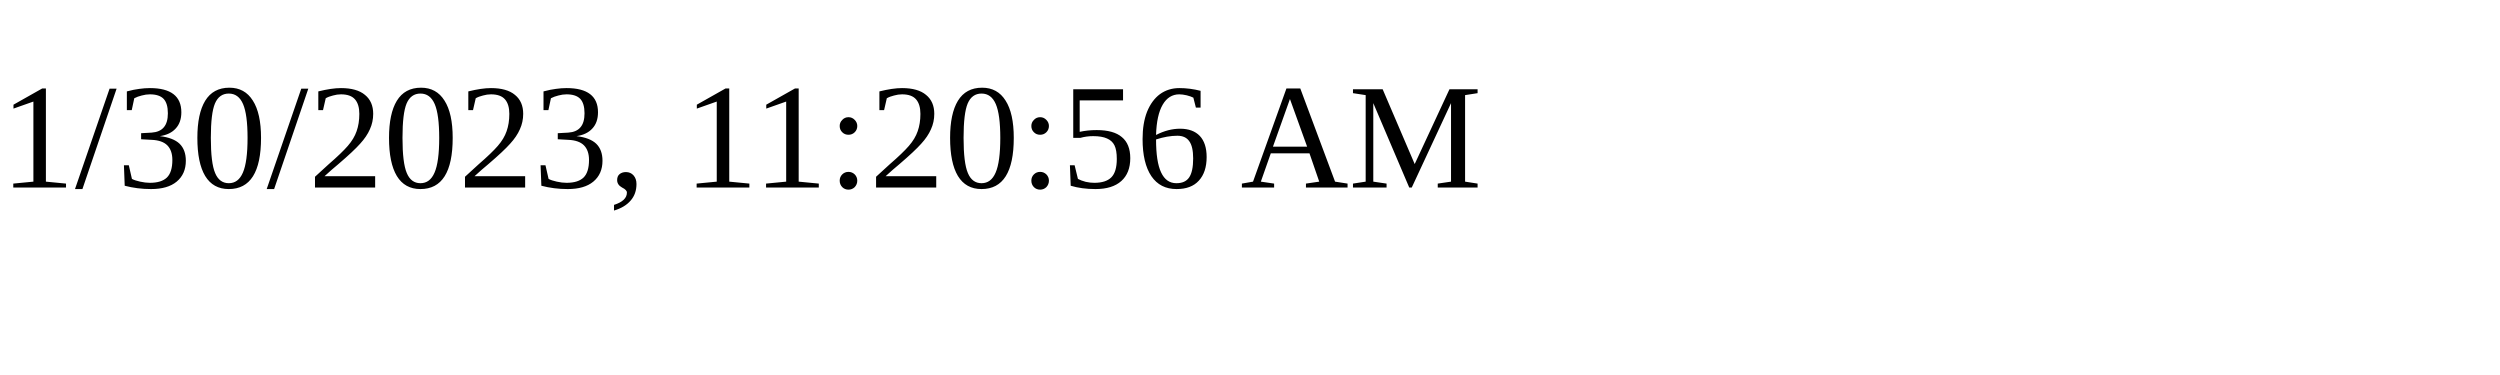
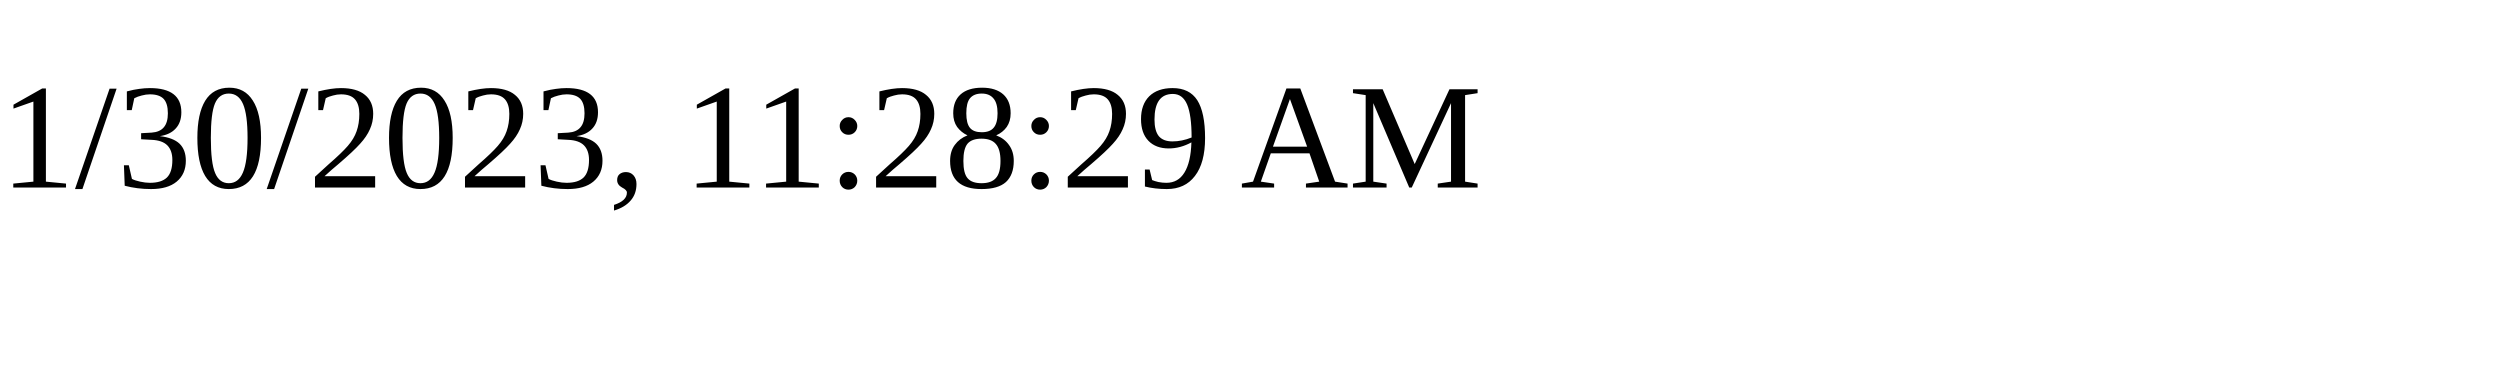
<svg xmlns="http://www.w3.org/2000/svg" height="30" width="200">
-   <text x="0" y="15">1/30/2023, 11:20:56 AM</text>
+   <text x="0" y="15">1/30/2023, 11:28:29 AM</text>
</svg>
